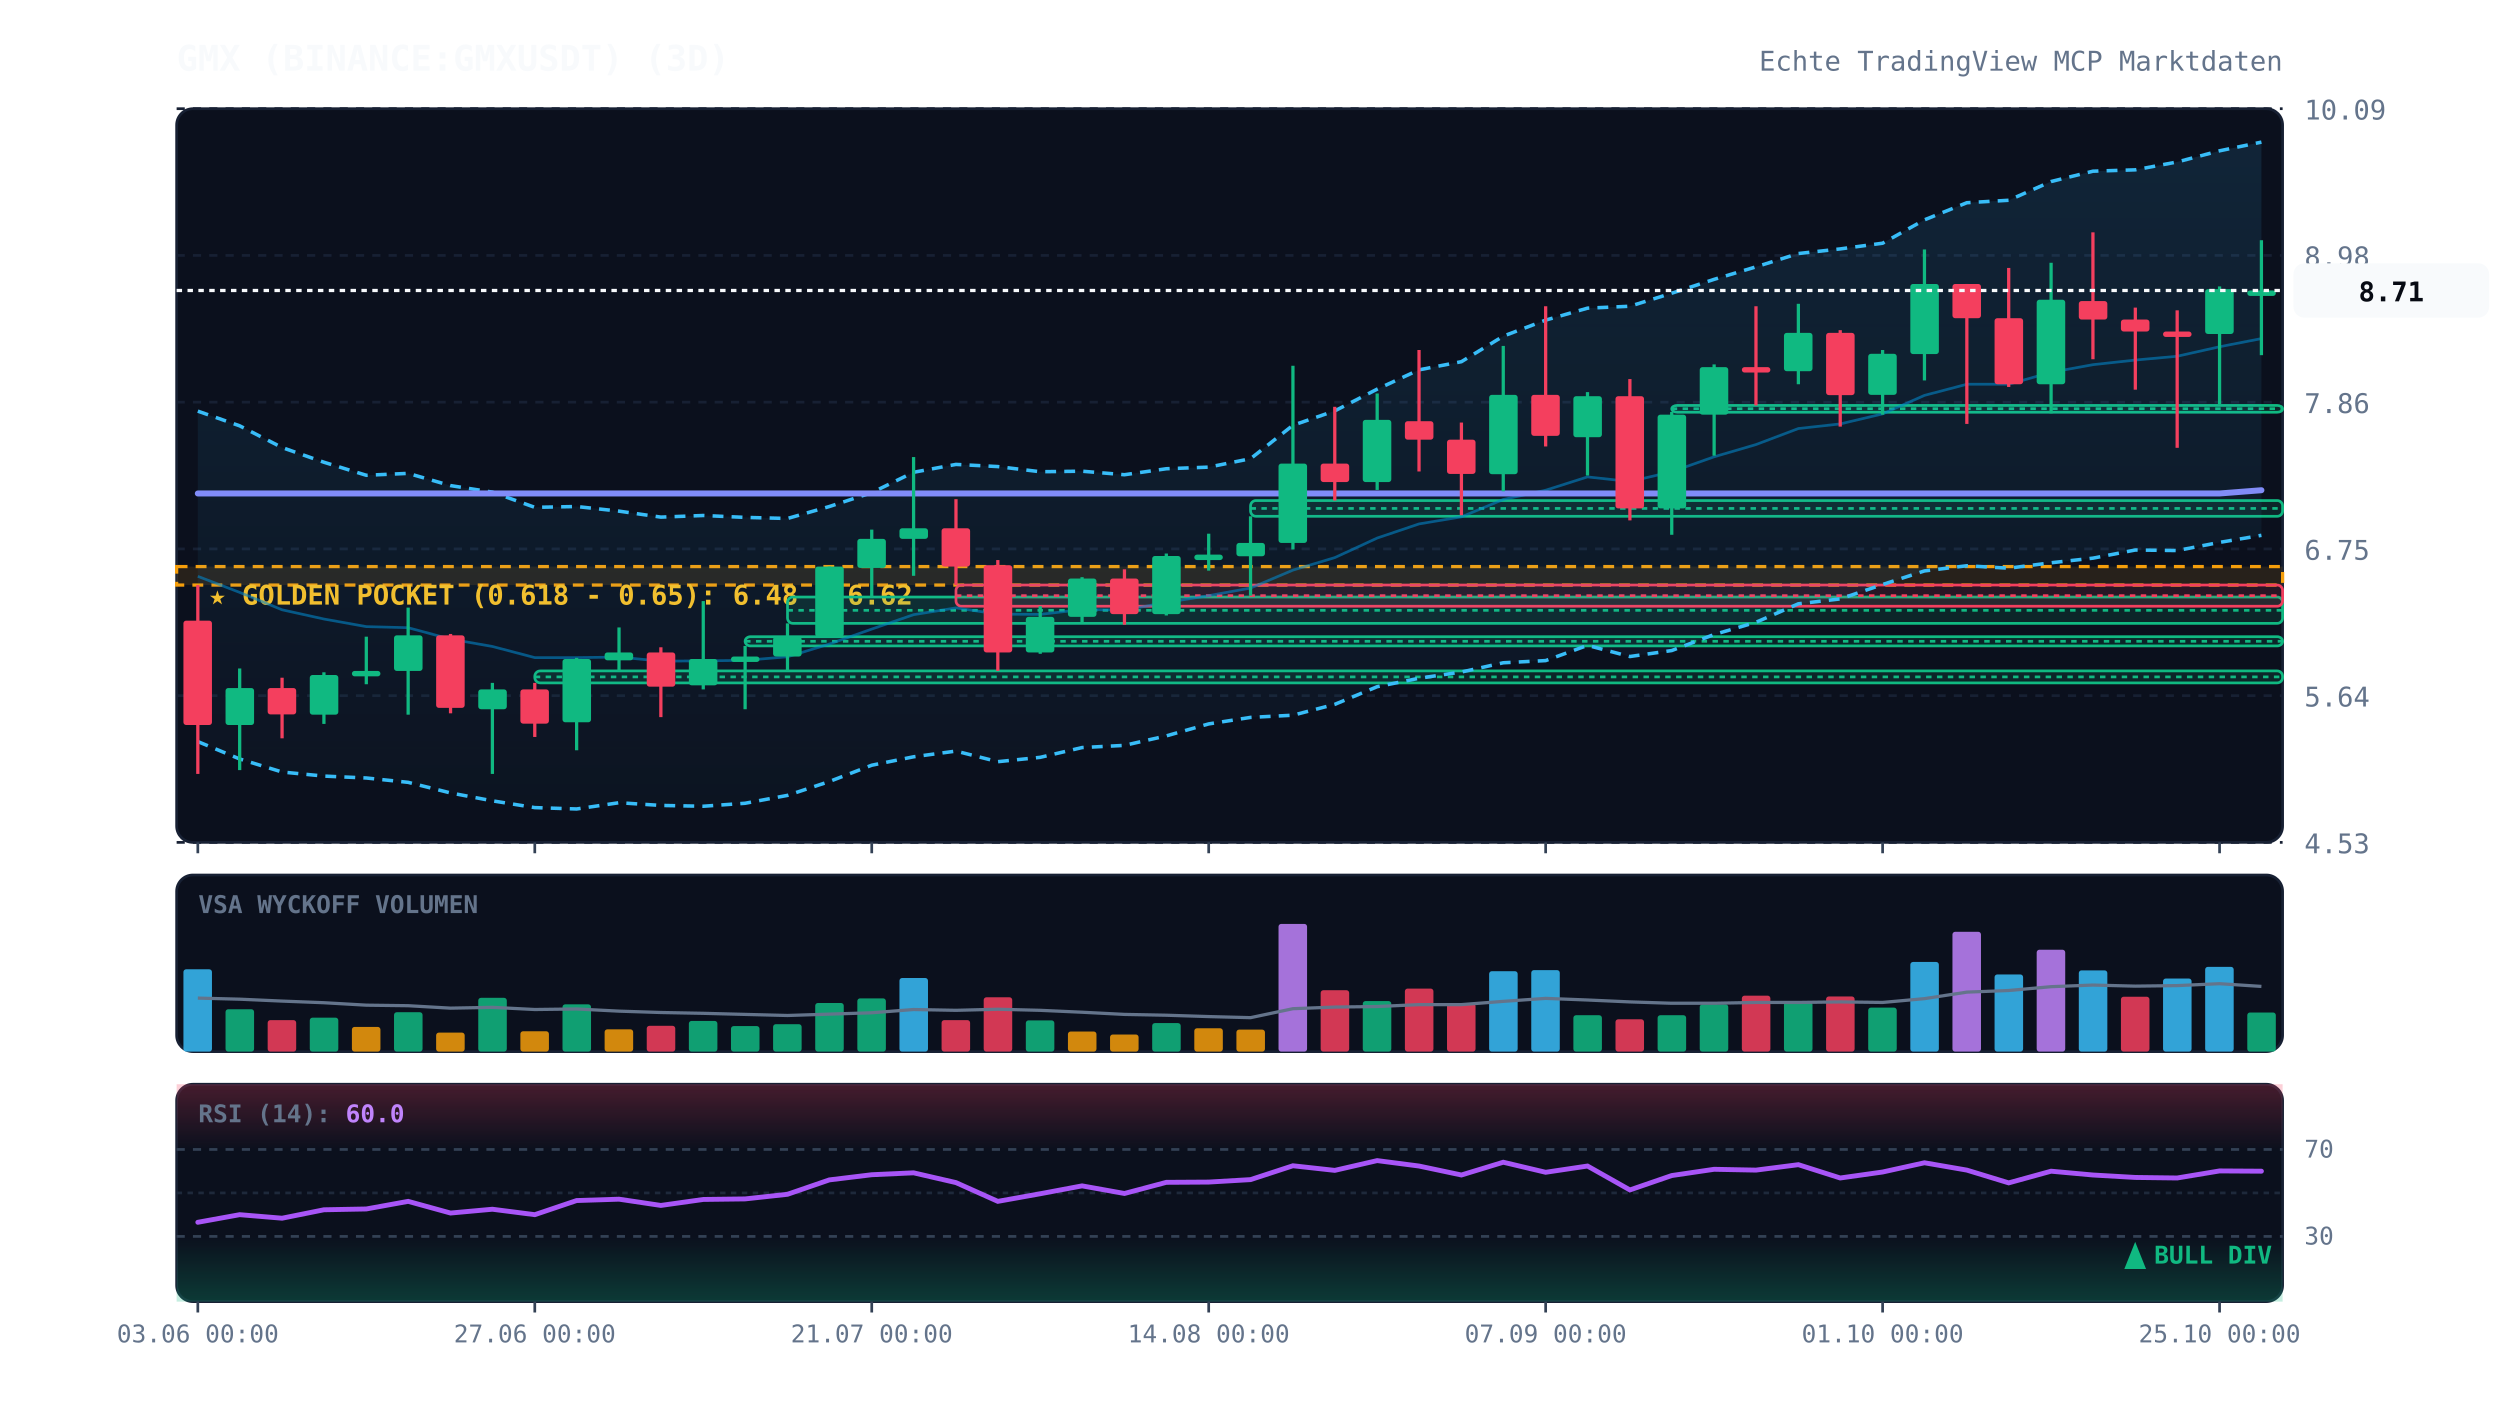
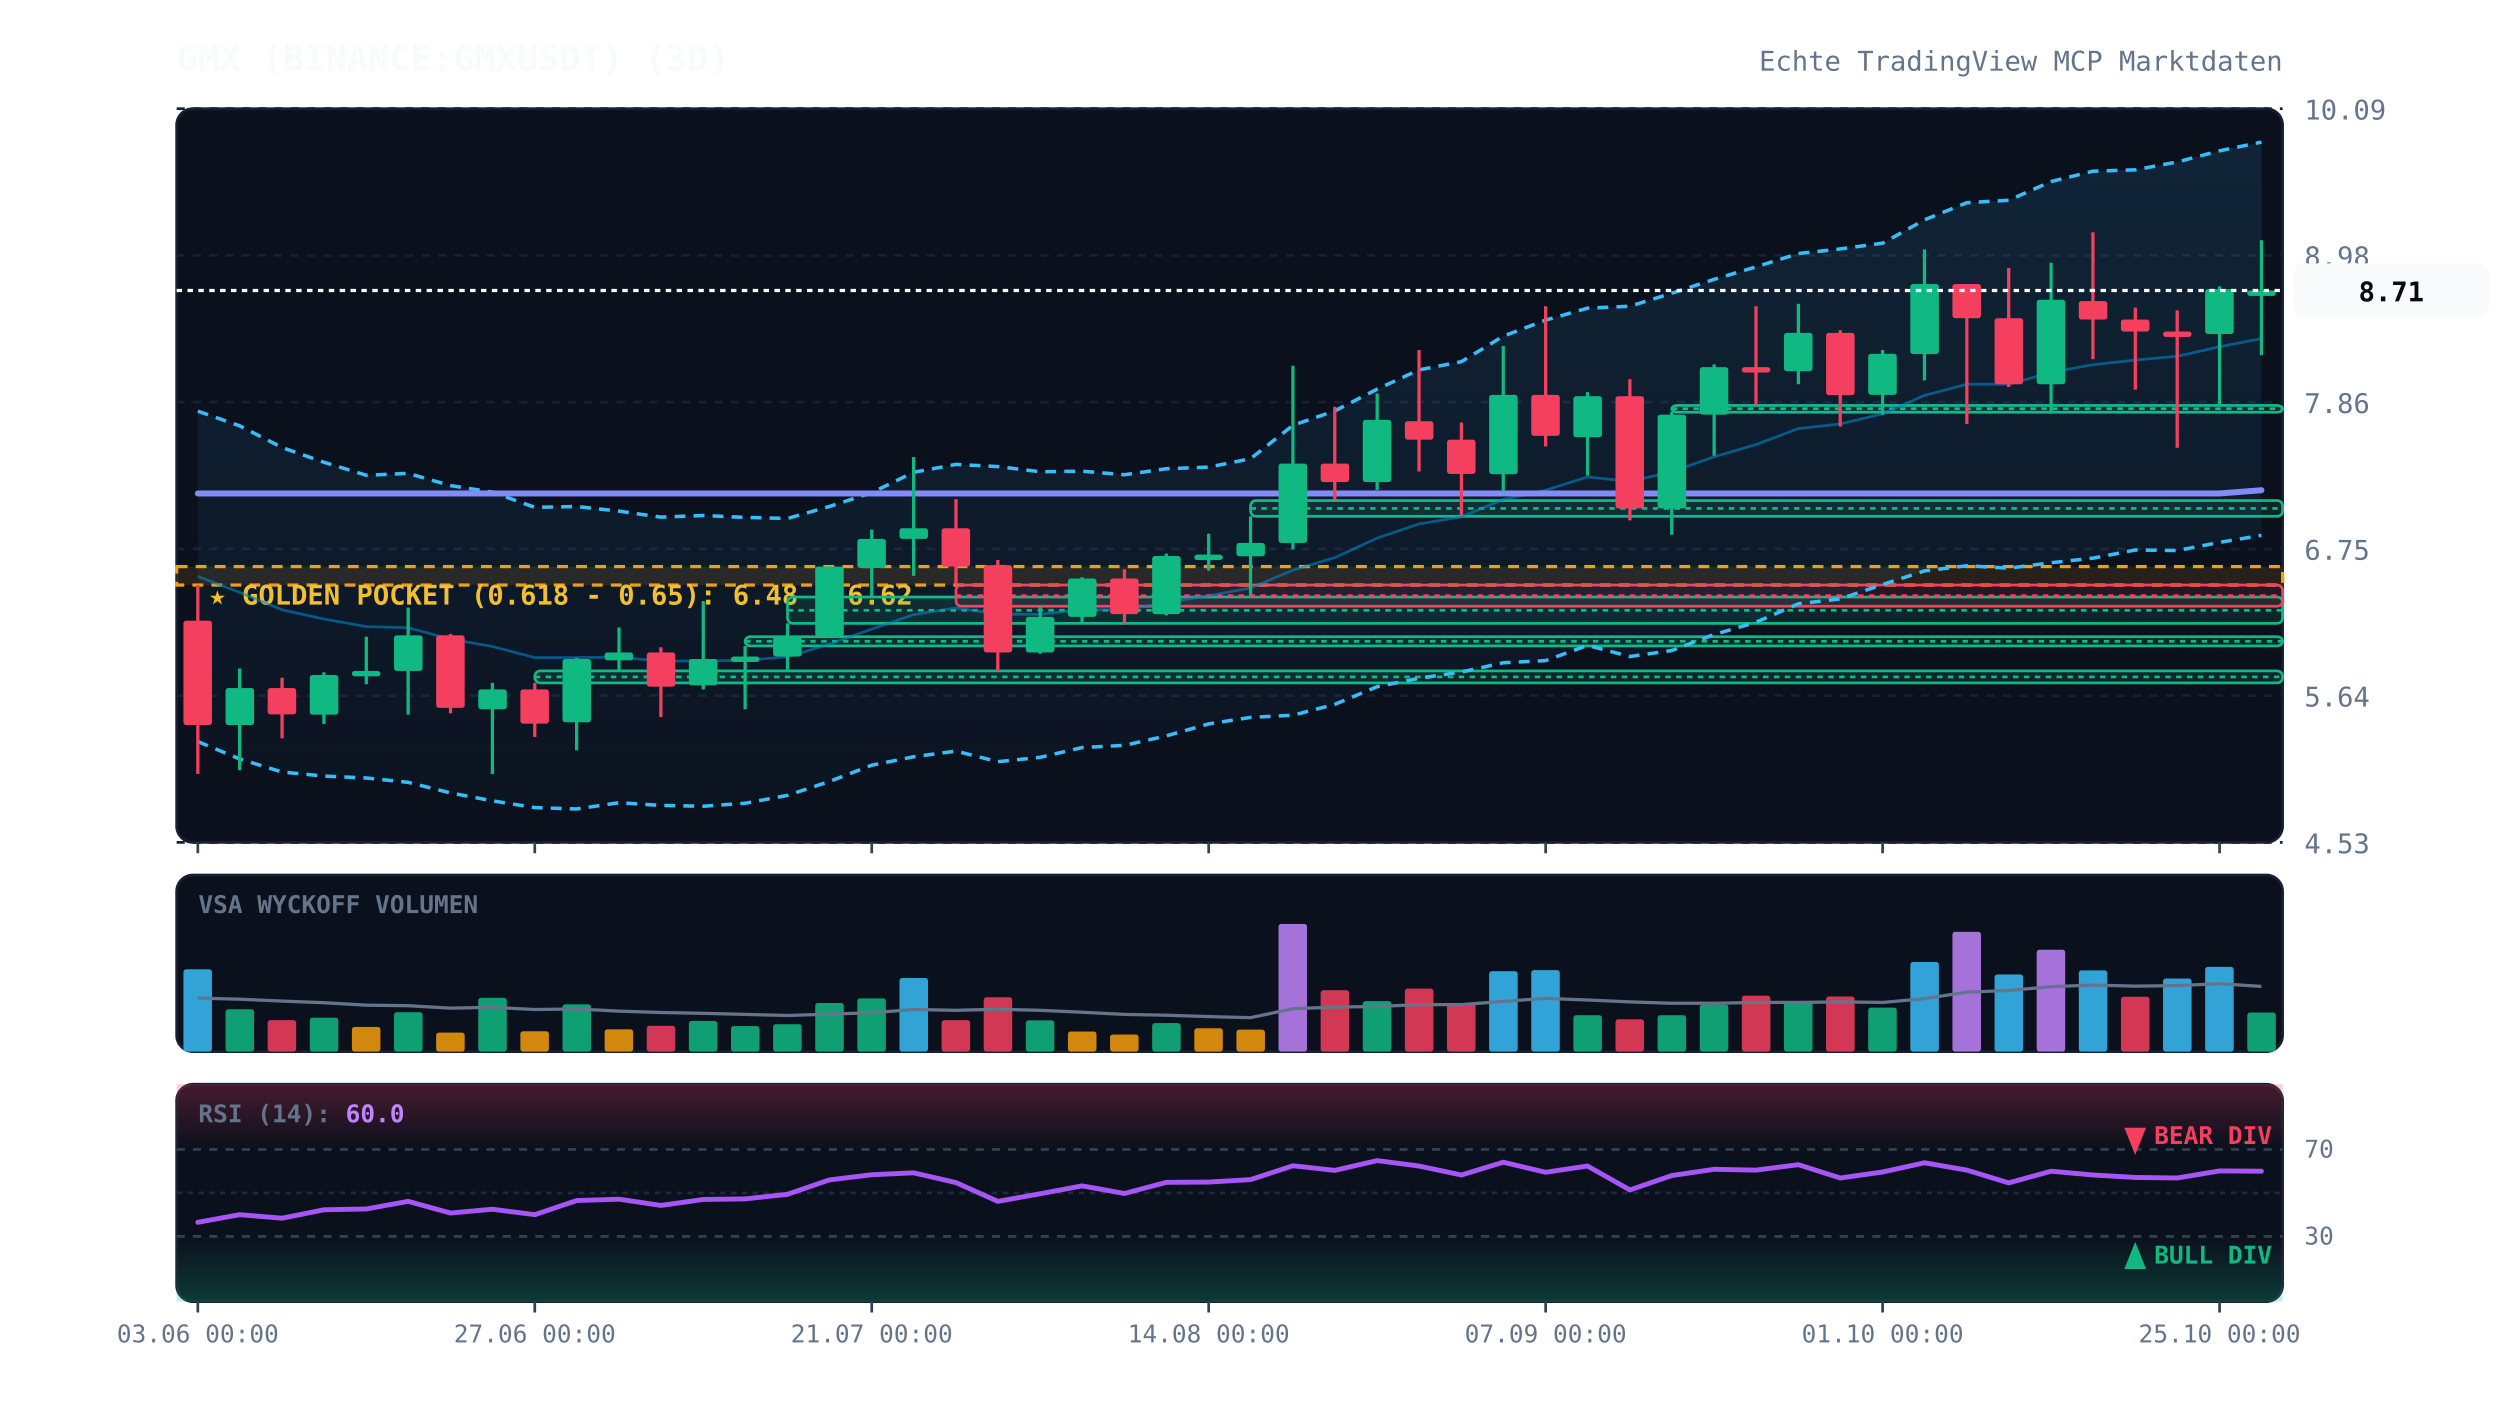
<svg xmlns="http://www.w3.org/2000/svg" viewBox="0 0 920 520" width="100%" height="100%" style="background:#070a13; font-family:'JetBrains Mono', monospace;">
  <defs>
    <linearGradient id="cloud-grad" x1="0%" y1="0%" x2="0%" y2="100%">
      <stop offset="0%" stop-color="#38bdf8" stop-opacity="0.12" />
      <stop offset="100%" stop-color="#38bdf8" stop-opacity="0.02" />
    </linearGradient>
    <linearGradient id="rsi-overbought" x1="0%" y1="0%" x2="0%" y2="100%">
      <stop offset="0%" stop-color="#f43f5e" stop-opacity="0.25" />
      <stop offset="100%" stop-color="#f43f5e" stop-opacity="0.0" />
    </linearGradient>
    <linearGradient id="rsi-oversold" x1="0%" y1="0%" x2="0%" y2="100%">
      <stop offset="0%" stop-color="#10b981" stop-opacity="0.0" />
      <stop offset="100%" stop-color="#10b981" stop-opacity="0.25" />
    </linearGradient>
  </defs>
  <rect x="65" y="40" width="775" height="270" fill="#0b101d" rx="6" stroke="#172033" stroke-width="1" />
  <rect x="65" y="322" width="775" height="65" fill="#0b101d" rx="6" stroke="#172033" stroke-width="1" />
  <rect x="65" y="399" width="775" height="80" fill="#0b101d" rx="6" stroke="#172033" stroke-width="1" />
  <line x1="65" y1="310.0" x2="840" y2="310.0" stroke="#172033" stroke-dasharray="3,3" stroke-width="1" />
  <text x="848" y="314.0" fill="#64748b" font-size="10" text-anchor="start">4.53</text>
  <line x1="65" y1="256.0" x2="840" y2="256.0" stroke="#172033" stroke-dasharray="3,3" stroke-width="1" />
  <text x="848" y="260.0" fill="#64748b" font-size="10" text-anchor="start">5.64</text>
  <line x1="65" y1="202.0" x2="840" y2="202.0" stroke="#172033" stroke-dasharray="3,3" stroke-width="1" />
  <text x="848" y="206.0" fill="#64748b" font-size="10" text-anchor="start">6.75</text>
  <line x1="65" y1="148.0" x2="840" y2="148.0" stroke="#172033" stroke-dasharray="3,3" stroke-width="1" />
  <text x="848" y="152.0" fill="#64748b" font-size="10" text-anchor="start">7.86</text>
  <line x1="65" y1="94.0" x2="840" y2="94.0" stroke="#172033" stroke-dasharray="3,3" stroke-width="1" />
  <text x="848" y="98.0" fill="#64748b" font-size="10" text-anchor="start">8.98</text>
  <line x1="65" y1="40.0" x2="840" y2="40.0" stroke="#172033" stroke-dasharray="3,3" stroke-width="1" />
  <text x="848" y="44.0" fill="#64748b" font-size="10" text-anchor="start">10.09</text>
  <rect x="65" y="208.5" width="775" height="6.8" fill="rgba(245, 158, 11, 0.12)" stroke="#f59e0b" stroke-dasharray="4,3" stroke-width="1.2" />
  <text x="77" y="222.5" fill="#fbbf24" font-size="10" font-weight="bold">★ GOLDEN POCKET (0.618 - 0.65): 6.48 - 6.62</text>
  <rect x="196.8" y="246.9" width="643.2" height="4.4" fill="rgba(16, 185, 129, 0.13)" stroke="#10b981" stroke-width="1" rx="2" />
  <line x1="196.8" y1="249.1" x2="840" y2="249.1" stroke="#10b981" stroke-dasharray="2,2" stroke-width="1" />
  <rect x="274.2" y="234.3" width="565.8" height="3.4" fill="rgba(16, 185, 129, 0.13)" stroke="#10b981" stroke-width="1" rx="2" />
  <line x1="274.2" y1="236.0" x2="840" y2="236.0" stroke="#10b981" stroke-dasharray="2,2" stroke-width="1" />
  <rect x="289.8" y="219.7" width="550.2" height="9.7" fill="rgba(16, 185, 129, 0.13)" stroke="#10b981" stroke-width="1" rx="2" />
  <line x1="289.8" y1="224.6" x2="840" y2="224.6" stroke="#10b981" stroke-dasharray="2,2" stroke-width="1" />
  <rect x="351.8" y="215.3" width="488.2" height="7.8" fill="rgba(244, 63, 94, 0.13)" stroke="#f43f5e" stroke-width="1" rx="2" />
  <line x1="351.8" y1="219.2" x2="840" y2="219.2" stroke="#f43f5e" stroke-dasharray="2,2" stroke-width="1" />
  <rect x="460.2" y="184.2" width="379.8" height="5.8" fill="rgba(16, 185, 129, 0.13)" stroke="#10b981" stroke-width="1" rx="2" />
  <line x1="460.2" y1="187.1" x2="840" y2="187.1" stroke="#10b981" stroke-dasharray="2,2" stroke-width="1" />
  <rect x="615.2" y="149.2" width="224.8" height="2.5" fill="rgba(16, 185, 129, 0.13)" stroke="#10b981" stroke-width="1" rx="2" />
  <line x1="615.2" y1="150.4" x2="840" y2="150.4" stroke="#10b981" stroke-dasharray="2,2" stroke-width="1" />
  <polygon points="72.8,151.3 88.2,156.7 103.8,164.7 119.2,170.1 134.8,174.9 150.2,174.2 165.8,178.7 181.2,181.1 196.8,186.7 212.2,186.4 227.8,188.1 243.2,190.3 258.8,189.7 274.2,190.4 289.8,190.8 305.2,186.4 320.8,181.3 336.2,173.8 351.8,170.9 367.2,171.7 382.8,173.6 398.2,173.4 413.8,174.7 429.2,172.5 444.8,171.9 460.2,168.8 475.8,156.5 491.2,151.2 506.8,143.2 522.2,136.1 537.8,133.1 553.2,123.7 568.8,117.8 584.2,113.4 599.8,112.7 615.2,107.9 630.8,102.8 646.2,98.2 661.8,93.3 677.2,91.6 692.8,89.5 708.2,80.9 723.8,74.6 739.2,73.7 754.8,66.8 770.2,63.0 785.8,62.5 801.2,59.6 816.8,55.5 832.2,52.3 832.2,197.0 816.8,199.6 801.2,202.6 785.8,202.4 770.2,205.4 754.8,207.1 739.2,209.1 723.8,208.2 708.2,210.1 692.8,215.1 677.2,220.4 661.8,222.2 646.2,229.0 630.8,233.5 615.2,239.4 599.8,241.6 584.2,237.5 568.8,243.1 553.2,243.9 537.8,247.3 522.2,249.6 506.8,252.7 491.2,259.2 475.8,263.2 460.2,264.0 444.8,266.4 429.2,270.8 413.8,274.3 398.2,275.1 382.8,278.7 367.2,280.3 351.8,276.4 336.2,278.5 320.8,281.6 305.2,287.6 289.8,292.7 274.2,295.6 258.8,296.7 243.2,296.4 227.8,295.4 212.2,297.7 196.8,297.2 181.2,294.7 165.8,291.8 150.2,287.9 134.8,286.3 119.2,285.6 103.8,284.1 88.2,279.3 72.8,272.9" fill="url(#cloud-grad)" />
  <polyline points="72.8,151.3 88.2,156.7 103.8,164.7 119.2,170.1 134.8,174.9 150.2,174.2 165.8,178.7 181.2,181.1 196.8,186.7 212.2,186.4 227.8,188.1 243.2,190.3 258.8,189.7 274.2,190.4 289.8,190.8 305.2,186.4 320.8,181.3 336.2,173.8 351.8,170.9 367.2,171.7 382.8,173.6 398.2,173.4 413.8,174.7 429.2,172.5 444.8,171.9 460.2,168.8 475.8,156.5 491.2,151.2 506.8,143.2 522.2,136.1 537.8,133.1 553.2,123.7 568.8,117.8 584.2,113.4 599.8,112.7 615.2,107.9 630.8,102.8 646.2,98.2 661.8,93.3 677.2,91.6 692.8,89.5 708.2,80.9 723.8,74.6 739.2,73.7 754.8,66.8 770.2,63.0 785.8,62.5 801.2,59.6 816.8,55.5 832.2,52.3" fill="none" stroke="#38bdf8" stroke-width="1.3" stroke-dasharray="4,3" />
  <polyline points="72.8,272.9 88.2,279.3 103.8,284.1 119.2,285.6 134.8,286.3 150.2,287.9 165.8,291.8 181.2,294.7 196.8,297.2 212.2,297.7 227.8,295.4 243.2,296.4 258.8,296.7 274.2,295.6 289.8,292.7 305.2,287.6 320.8,281.6 336.2,278.5 351.8,276.4 367.2,280.3 382.8,278.7 398.2,275.1 413.8,274.3 429.2,270.8 444.8,266.4 460.2,264.0 475.8,263.2 491.2,259.2 506.8,252.7 522.2,249.6 537.8,247.3 553.2,243.9 568.8,243.1 584.2,237.5 599.8,241.6 615.2,239.4 630.8,233.5 646.2,229.0 661.8,222.2 677.2,220.4 692.8,215.1 708.2,210.1 723.8,208.2 739.2,209.1 754.8,207.1 770.2,205.4 785.8,202.4 801.2,202.6 816.8,199.6 832.2,197.0" fill="none" stroke="#38bdf8" stroke-width="1.3" stroke-dasharray="4,3" />
  <polyline points="72.8,212.1 88.2,218.0 103.8,224.4 119.2,227.8 134.8,230.6 150.2,231.0 165.8,235.2 181.2,237.9 196.8,242.0 212.2,242.0 227.8,241.8 243.2,243.3 258.8,243.2 274.2,243.0 289.8,241.7 305.2,237.0 320.8,231.5 336.2,226.2 351.8,223.7 367.2,226.0 382.8,226.1 398.2,224.3 413.8,224.5 429.2,221.7 444.8,219.2 460.2,216.4 475.8,209.8 491.2,205.2 506.8,198.0 522.2,192.8 537.8,190.2 553.2,183.8 568.8,180.4 584.2,175.5 599.8,177.2 615.2,173.6 630.8,168.1 646.2,163.6 661.8,157.7 677.2,156.0 692.8,152.3 708.2,145.5 723.8,141.4 739.2,141.4 754.8,137.0 770.2,134.2 785.8,132.5 801.2,131.1 816.8,127.6 832.2,124.6" fill="none" stroke="#0284c7" stroke-width="1.0" stroke-opacity="0.6" />
  <polyline points="72.8,181.6 88.2,181.6 103.8,181.6 119.2,181.6 134.8,181.6 150.2,181.6 165.8,181.6 181.2,181.6 196.8,181.6 212.2,181.6 227.8,181.6 243.2,181.6 258.8,181.6 274.2,181.6 289.8,181.6 305.2,181.6 320.8,181.6 336.2,181.6 351.8,181.6 367.2,181.6 382.8,181.6 398.2,181.6 413.8,181.6 429.2,181.6 444.8,181.6 460.2,181.6 475.8,181.6 491.2,181.6 506.8,181.6 522.2,181.6 537.8,181.6 553.2,181.6 568.8,181.6 584.2,181.6 599.8,181.6 615.2,181.6 630.8,181.6 646.2,181.6 661.8,181.6 677.2,181.6 692.8,181.6 708.2,181.6 723.8,181.6 739.2,181.6 754.8,181.6 770.2,181.6 785.8,181.6 801.2,181.6 816.8,181.6 832.2,180.4" fill="none" stroke="#818cf8" stroke-width="2.2" stroke-linecap="round" />
  <line x1="72.8" y1="215.3" x2="72.8" y2="284.8" stroke="#f43f5e" stroke-width="1.2" />
  <rect x="67.5" y="228.4" width="10.5" height="38.4" fill="#f43f5e" rx="1" />
  <line x1="88.2" y1="246.0" x2="88.2" y2="283.4" stroke="#10b981" stroke-width="1.2" />
  <rect x="83.0" y="253.2" width="10.5" height="13.6" fill="#10b981" rx="1" />
  <line x1="103.8" y1="249.4" x2="103.8" y2="271.7" stroke="#f43f5e" stroke-width="1.2" />
  <rect x="98.5" y="253.2" width="10.5" height="9.7" fill="#f43f5e" rx="1" />
  <line x1="119.2" y1="247.4" x2="119.2" y2="266.4" stroke="#10b981" stroke-width="1.2" />
  <rect x="114.0" y="248.4" width="10.5" height="14.6" fill="#10b981" rx="1" />
  <line x1="134.8" y1="234.3" x2="134.8" y2="251.8" stroke="#10b981" stroke-width="1.2" />
  <rect x="129.5" y="246.9" width="10.5" height="2.0" fill="#10b981" rx="1" />
  <line x1="150.2" y1="223.6" x2="150.2" y2="263.0" stroke="#10b981" stroke-width="1.2" />
  <rect x="145.0" y="233.8" width="10.5" height="13.1" fill="#10b981" rx="1" />
  <line x1="165.8" y1="233.3" x2="165.8" y2="262.5" stroke="#f43f5e" stroke-width="1.2" />
  <rect x="160.5" y="233.8" width="10.5" height="26.7" fill="#f43f5e" rx="1" />
  <line x1="181.2" y1="251.3" x2="181.2" y2="284.8" stroke="#10b981" stroke-width="1.2" />
  <rect x="176.0" y="253.7" width="10.5" height="7.3" fill="#10b981" rx="1" />
  <line x1="196.8" y1="251.3" x2="196.8" y2="271.2" stroke="#f43f5e" stroke-width="1.2" />
  <rect x="191.5" y="253.7" width="10.5" height="12.6" fill="#f43f5e" rx="1" />
  <line x1="212.2" y1="242.1" x2="212.2" y2="276.1" stroke="#10b981" stroke-width="1.2" />
  <rect x="207.0" y="242.5" width="10.5" height="23.3" fill="#10b981" rx="1" />
  <line x1="227.8" y1="230.9" x2="227.8" y2="246.9" stroke="#10b981" stroke-width="1.2" />
  <rect x="222.5" y="240.1" width="10.5" height="2.9" fill="#10b981" rx="1" />
  <line x1="243.2" y1="238.2" x2="243.2" y2="263.9" stroke="#f43f5e" stroke-width="1.2" />
  <rect x="238.0" y="240.1" width="10.5" height="12.6" fill="#f43f5e" rx="1" />
  <line x1="258.8" y1="221.2" x2="258.8" y2="253.7" stroke="#10b981" stroke-width="1.2" />
  <rect x="253.5" y="242.5" width="10.5" height="9.7" fill="#10b981" rx="1" />
  <line x1="274.2" y1="237.7" x2="274.2" y2="261.0" stroke="#10b981" stroke-width="1.2" />
  <rect x="269.0" y="241.6" width="10.5" height="2.0" fill="#10b981" rx="1" />
  <line x1="289.8" y1="229.4" x2="289.8" y2="246.9" stroke="#10b981" stroke-width="1.2" />
  <rect x="284.5" y="234.3" width="10.5" height="7.3" fill="#10b981" rx="1" />
  <line x1="305.2" y1="208.5" x2="305.2" y2="234.3" stroke="#10b981" stroke-width="1.2" />
  <rect x="300.0" y="208.5" width="10.5" height="25.8" fill="#10b981" rx="1" />
  <line x1="320.8" y1="194.9" x2="320.8" y2="219.7" stroke="#10b981" stroke-width="1.2" />
  <rect x="315.5" y="198.3" width="10.5" height="10.7" fill="#10b981" rx="1" />
  <line x1="336.2" y1="168.2" x2="336.2" y2="211.9" stroke="#10b981" stroke-width="1.2" />
  <rect x="331.0" y="194.4" width="10.5" height="3.9" fill="#10b981" rx="1" />
  <line x1="351.8" y1="183.7" x2="351.8" y2="215.3" stroke="#f43f5e" stroke-width="1.2" />
  <rect x="346.5" y="194.4" width="10.5" height="14.1" fill="#f43f5e" rx="1" />
  <line x1="367.2" y1="206.1" x2="367.2" y2="246.9" stroke="#f43f5e" stroke-width="1.2" />
  <rect x="362.0" y="208.0" width="10.5" height="32.1" fill="#f43f5e" rx="1" />
  <line x1="382.8" y1="223.1" x2="382.8" y2="240.6" stroke="#10b981" stroke-width="1.2" />
  <rect x="377.5" y="227.0" width="10.5" height="13.1" fill="#10b981" rx="1" />
  <line x1="398.2" y1="212.4" x2="398.2" y2="229.4" stroke="#10b981" stroke-width="1.2" />
  <rect x="393.0" y="212.9" width="10.5" height="14.1" fill="#10b981" rx="1" />
  <line x1="413.8" y1="209.5" x2="413.8" y2="229.9" stroke="#f43f5e" stroke-width="1.2" />
  <rect x="408.5" y="212.9" width="10.5" height="13.1" fill="#f43f5e" rx="1" />
  <line x1="429.2" y1="203.7" x2="429.2" y2="226.5" stroke="#10b981" stroke-width="1.2" />
  <rect x="424.0" y="204.6" width="10.5" height="21.4" fill="#10b981" rx="1" />
  <line x1="444.8" y1="196.4" x2="444.8" y2="210.0" stroke="#10b981" stroke-width="1.2" />
  <rect x="439.5" y="204.1" width="10.5" height="2.0" fill="#10b981" rx="1" />
  <line x1="460.2" y1="190.0" x2="460.2" y2="219.2" stroke="#10b981" stroke-width="1.2" />
  <rect x="455.0" y="199.8" width="10.5" height="4.9" fill="#10b981" rx="1" />
  <line x1="475.8" y1="134.6" x2="475.8" y2="202.2" stroke="#10b981" stroke-width="1.2" />
  <rect x="470.5" y="170.6" width="10.5" height="29.2" fill="#10b981" rx="1" />
  <line x1="491.2" y1="149.7" x2="491.2" y2="184.2" stroke="#f43f5e" stroke-width="1.2" />
  <rect x="486.0" y="170.6" width="10.5" height="6.8" fill="#f43f5e" rx="1" />
  <line x1="506.8" y1="144.8" x2="506.8" y2="180.3" stroke="#10b981" stroke-width="1.2" />
  <rect x="501.5" y="154.5" width="10.5" height="22.9" fill="#10b981" rx="1" />
  <line x1="522.2" y1="128.8" x2="522.2" y2="173.5" stroke="#f43f5e" stroke-width="1.2" />
  <rect x="517.0" y="155.0" width="10.5" height="6.8" fill="#f43f5e" rx="1" />
  <line x1="537.8" y1="155.5" x2="537.8" y2="189.6" stroke="#f43f5e" stroke-width="1.2" />
  <rect x="532.5" y="161.8" width="10.5" height="12.6" fill="#f43f5e" rx="1" />
  <line x1="553.2" y1="127.3" x2="553.2" y2="180.8" stroke="#10b981" stroke-width="1.2" />
  <rect x="548.0" y="145.3" width="10.5" height="29.2" fill="#10b981" rx="1" />
  <line x1="568.8" y1="112.7" x2="568.8" y2="164.3" stroke="#f43f5e" stroke-width="1.2" />
  <rect x="563.5" y="145.3" width="10.5" height="15.1" fill="#f43f5e" rx="1" />
  <line x1="584.2" y1="144.3" x2="584.2" y2="175.0" stroke="#10b981" stroke-width="1.2" />
  <rect x="579.0" y="145.8" width="10.5" height="15.1" fill="#10b981" rx="1" />
  <line x1="599.8" y1="139.5" x2="599.8" y2="191.5" stroke="#f43f5e" stroke-width="1.2" />
  <rect x="594.5" y="145.8" width="10.5" height="41.3" fill="#f43f5e" rx="1" />
  <line x1="615.2" y1="151.6" x2="615.2" y2="196.8" stroke="#10b981" stroke-width="1.2" />
  <rect x="610.0" y="152.6" width="10.5" height="34.5" fill="#10b981" rx="1" />
  <line x1="630.8" y1="134.1" x2="630.8" y2="167.7" stroke="#10b981" stroke-width="1.2" />
  <rect x="625.5" y="135.1" width="10.5" height="17.5" fill="#10b981" rx="1" />
  <line x1="646.2" y1="112.7" x2="646.2" y2="149.2" stroke="#f43f5e" stroke-width="1.2" />
  <rect x="641.0" y="135.1" width="10.5" height="2.0" fill="#f43f5e" rx="1" />
  <line x1="661.8" y1="111.8" x2="661.8" y2="141.4" stroke="#10b981" stroke-width="1.2" />
  <rect x="656.5" y="122.5" width="10.5" height="14.1" fill="#10b981" rx="1" />
  <line x1="677.2" y1="121.5" x2="677.2" y2="157.0" stroke="#f43f5e" stroke-width="1.2" />
  <rect x="672.0" y="122.5" width="10.5" height="22.9" fill="#f43f5e" rx="1" />
  <line x1="692.8" y1="128.8" x2="692.8" y2="152.6" stroke="#10b981" stroke-width="1.2" />
  <rect x="687.5" y="130.2" width="10.5" height="15.1" fill="#10b981" rx="1" />
  <line x1="708.2" y1="91.8" x2="708.2" y2="140.0" stroke="#10b981" stroke-width="1.2" />
  <rect x="703.0" y="104.5" width="10.5" height="25.8" fill="#10b981" rx="1" />
  <line x1="723.8" y1="104.5" x2="723.8" y2="156.0" stroke="#f43f5e" stroke-width="1.2" />
  <rect x="718.5" y="104.5" width="10.5" height="12.6" fill="#f43f5e" rx="1" />
  <line x1="739.2" y1="98.6" x2="739.2" y2="142.4" stroke="#f43f5e" stroke-width="1.2" />
  <rect x="734.0" y="117.1" width="10.5" height="24.3" fill="#f43f5e" rx="1" />
  <line x1="754.8" y1="96.7" x2="754.8" y2="152.1" stroke="#10b981" stroke-width="1.2" />
  <rect x="749.5" y="110.3" width="10.5" height="31.1" fill="#10b981" rx="1" />
  <line x1="770.2" y1="85.5" x2="770.2" y2="132.2" stroke="#f43f5e" stroke-width="1.2" />
  <rect x="765.0" y="110.8" width="10.5" height="6.8" fill="#f43f5e" rx="1" />
  <line x1="785.8" y1="113.2" x2="785.8" y2="143.4" stroke="#f43f5e" stroke-width="1.2" />
  <rect x="780.5" y="117.6" width="10.5" height="4.4" fill="#f43f5e" rx="1" />
  <line x1="801.2" y1="114.2" x2="801.2" y2="164.8" stroke="#f43f5e" stroke-width="1.2" />
  <rect x="796.0" y="122.0" width="10.5" height="2.0" fill="#f43f5e" rx="1" />
  <line x1="816.8" y1="105.4" x2="816.8" y2="148.7" stroke="#10b981" stroke-width="1.2" />
  <rect x="811.5" y="106.4" width="10.5" height="16.5" fill="#10b981" rx="1" />
  <line x1="832.2" y1="88.4" x2="832.2" y2="130.7" stroke="#10b981" stroke-width="1.2" />
  <rect x="827.0" y="106.9" width="10.5" height="2.0" fill="#10b981" rx="1" />
  <line x1="65" y1="106.9" x2="840" y2="106.9" stroke="#f8fafc" stroke-width="1.2" stroke-dasharray="2,2" />
  <rect x="844" y="96.9" width="72" height="20" fill="#f8fafc" rx="4" />
  <text x="880" y="110.9" fill="#070a13" font-size="10" font-weight="bold" text-anchor="middle">8.71</text>
  <text x="73" y="336" fill="#64748b" font-size="9" font-weight="bold">VSA WYCKOFF VOLUMEN</text>
  <rect x="67.5" y="356.7" width="10.5" height="30.3" fill="#38bdf8" opacity="0.85" rx="1" />
  <rect x="83.0" y="371.4" width="10.5" height="15.6" fill="#10b981" opacity="0.85" rx="1" />
  <rect x="98.5" y="375.4" width="10.5" height="11.6" fill="#f43f5e" opacity="0.85" rx="1" />
  <rect x="114.0" y="374.5" width="10.5" height="12.5" fill="#10b981" opacity="0.85" rx="1" />
  <rect x="129.5" y="377.9" width="10.5" height="9.1" fill="#f59e0b" opacity="0.85" rx="1" />
  <rect x="145.0" y="372.5" width="10.5" height="14.5" fill="#10b981" opacity="0.85" rx="1" />
  <rect x="160.5" y="380.0" width="10.5" height="7.0" fill="#f59e0b" opacity="0.85" rx="1" />
  <rect x="176.0" y="367.2" width="10.5" height="19.8" fill="#10b981" opacity="0.85" rx="1" />
  <rect x="191.5" y="379.5" width="10.5" height="7.5" fill="#f59e0b" opacity="0.85" rx="1" />
  <rect x="207.0" y="369.6" width="10.5" height="17.4" fill="#10b981" opacity="0.85" rx="1" />
  <rect x="222.5" y="378.8" width="10.5" height="8.2" fill="#f59e0b" opacity="0.85" rx="1" />
  <rect x="238.0" y="377.5" width="10.5" height="9.5" fill="#f43f5e" opacity="0.85" rx="1" />
  <rect x="253.5" y="375.7" width="10.5" height="11.3" fill="#10b981" opacity="0.85" rx="1" />
  <rect x="269.0" y="377.6" width="10.5" height="9.4" fill="#10b981" opacity="0.85" rx="1" />
  <rect x="284.5" y="376.9" width="10.5" height="10.1" fill="#10b981" opacity="0.85" rx="1" />
  <rect x="300.0" y="369.1" width="10.5" height="17.9" fill="#10b981" opacity="0.85" rx="1" />
  <rect x="315.5" y="367.4" width="10.5" height="19.6" fill="#10b981" opacity="0.85" rx="1" />
  <rect x="331.0" y="359.9" width="10.5" height="27.1" fill="#38bdf8" opacity="0.85" rx="1" />
  <rect x="346.5" y="375.4" width="10.5" height="11.6" fill="#f43f5e" opacity="0.85" rx="1" />
  <rect x="362.0" y="367.0" width="10.5" height="20.0" fill="#f43f5e" opacity="0.85" rx="1" />
  <rect x="377.5" y="375.5" width="10.5" height="11.5" fill="#10b981" opacity="0.85" rx="1" />
  <rect x="393.0" y="379.6" width="10.5" height="7.4" fill="#f59e0b" opacity="0.85" rx="1" />
  <rect x="408.5" y="380.7" width="10.5" height="6.3" fill="#f59e0b" opacity="0.85" rx="1" />
  <rect x="424.0" y="376.5" width="10.5" height="10.5" fill="#10b981" opacity="0.85" rx="1" />
  <rect x="439.5" y="378.4" width="10.5" height="8.6" fill="#f59e0b" opacity="0.85" rx="1" />
  <rect x="455.0" y="378.9" width="10.5" height="8.1" fill="#f59e0b" opacity="0.85" rx="1" />
  <rect x="470.5" y="340.0" width="10.5" height="47.0" fill="#c084fc" opacity="0.85" rx="1" />
  <rect x="486.0" y="364.4" width="10.5" height="22.6" fill="#f43f5e" opacity="0.85" rx="1" />
  <rect x="501.5" y="368.4" width="10.5" height="18.6" fill="#10b981" opacity="0.85" rx="1" />
  <rect x="517.0" y="363.8" width="10.5" height="23.2" fill="#f43f5e" opacity="0.85" rx="1" />
  <rect x="532.5" y="369.3" width="10.5" height="17.7" fill="#f43f5e" opacity="0.85" rx="1" />
  <rect x="548.0" y="357.4" width="10.5" height="29.6" fill="#38bdf8" opacity="0.85" rx="1" />
  <rect x="563.5" y="357.0" width="10.5" height="30.0" fill="#38bdf8" opacity="0.85" rx="1" />
  <rect x="579.0" y="373.6" width="10.5" height="13.4" fill="#10b981" opacity="0.85" rx="1" />
  <rect x="594.5" y="375.1" width="10.5" height="11.9" fill="#f43f5e" opacity="0.85" rx="1" />
  <rect x="610.0" y="373.6" width="10.5" height="13.4" fill="#10b981" opacity="0.85" rx="1" />
  <rect x="625.5" y="369.6" width="10.5" height="17.4" fill="#10b981" opacity="0.85" rx="1" />
  <rect x="641.0" y="366.4" width="10.5" height="20.6" fill="#f43f5e" opacity="0.85" rx="1" />
  <rect x="656.5" y="368.7" width="10.5" height="18.3" fill="#10b981" opacity="0.85" rx="1" />
  <rect x="672.0" y="366.7" width="10.5" height="20.3" fill="#f43f5e" opacity="0.85" rx="1" />
  <rect x="687.5" y="370.8" width="10.5" height="16.2" fill="#10b981" opacity="0.85" rx="1" />
  <rect x="703.0" y="354.0" width="10.5" height="33.0" fill="#38bdf8" opacity="0.85" rx="1" />
  <rect x="718.5" y="342.9" width="10.5" height="44.1" fill="#c084fc" opacity="0.85" rx="1" />
  <rect x="734.0" y="358.6" width="10.5" height="28.4" fill="#38bdf8" opacity="0.85" rx="1" />
  <rect x="749.5" y="349.5" width="10.5" height="37.5" fill="#c084fc" opacity="0.85" rx="1" />
  <rect x="765.0" y="357.1" width="10.5" height="29.9" fill="#38bdf8" opacity="0.85" rx="1" />
  <rect x="780.5" y="366.8" width="10.5" height="20.2" fill="#f43f5e" opacity="0.85" rx="1" />
  <rect x="796.0" y="360.1" width="10.5" height="26.9" fill="#38bdf8" opacity="0.85" rx="1" />
  <rect x="811.5" y="355.8" width="10.5" height="31.2" fill="#38bdf8" opacity="0.85" rx="1" />
  <rect x="827.0" y="372.6" width="10.5" height="14.4" fill="#10b981" opacity="0.85" rx="1" />
  <polyline points="72.8,367.3 88.2,367.7 103.8,368.4 119.2,369.0 134.8,369.9 150.2,370.1 165.8,371.0 181.2,370.7 196.8,371.5 212.2,371.3 227.8,372.1 243.2,372.6 258.8,372.9 274.2,373.3 289.8,373.7 305.2,373.2 320.8,372.7 336.2,371.5 351.8,371.8 367.2,371.4 382.8,371.8 398.2,372.5 413.8,373.3 429.2,373.6 444.8,374.1 460.2,374.5 475.8,371.2 491.2,370.6 506.8,370.4 522.2,369.7 537.8,369.7 553.2,368.5 568.8,367.4 584.2,368.0 599.8,368.7 615.2,369.2 630.8,369.2 646.2,368.9 661.8,368.9 677.2,368.7 692.8,368.9 708.2,367.5 723.8,365.1 739.2,364.5 754.8,363.1 770.2,362.5 785.8,362.9 801.2,362.7 816.8,362.0 832.2,363.0" fill="none" stroke="#64748b" stroke-width="1.2" />
  <rect x="65" y="399" width="775" height="24.0" fill="url(#rsi-overbought)" />
  <rect x="65" y="455.0" width="775" height="24.0" fill="url(#rsi-oversold)" />
  <line x1="65" y1="423.0" x2="840" y2="423.0" stroke="#334155" stroke-dasharray="3,3" stroke-width="1" />
  <text x="848" y="426.0" fill="#64748b" font-size="9">70</text>
  <line x1="65" y1="439.0" x2="840" y2="439.0" stroke="#1e293b" stroke-dasharray="2,2" stroke-width="1" />
  <line x1="65" y1="455.0" x2="840" y2="455.0" stroke="#334155" stroke-dasharray="3,3" stroke-width="1" />
  <text x="848" y="458.0" fill="#64748b" font-size="9">30</text>
  <polyline points="72.8,449.8 88.2,447.0 103.8,448.3 119.2,445.2 134.8,444.9 150.2,442.1 165.8,446.4 181.2,445.0 196.8,447.0 212.2,441.8 227.8,441.3 243.2,443.6 258.8,441.4 274.2,441.2 289.8,439.5 305.2,434.2 320.8,432.3 336.2,431.6 351.8,435.2 367.2,442.1 382.8,439.3 398.2,436.4 413.8,439.2 429.2,435.1 444.8,435.0 460.2,434.1 475.8,429.0 491.2,430.7 506.8,427.1 522.2,429.1 537.8,432.4 553.2,427.7 568.8,431.4 584.2,429.1 599.8,437.9 615.2,432.6 630.8,430.3 646.2,430.6 661.8,428.6 677.2,433.5 692.8,431.3 708.2,427.9 723.8,430.6 739.2,435.3 754.8,431.0 770.2,432.4 785.8,433.3 801.2,433.5 816.8,430.9 832.2,431.0" fill="none" stroke="#a855f7" stroke-width="1.8" stroke-linecap="round" />
  <g transform="translate(785.75, 467)">
    <path d="M 0 -10 L 4 0 L -4 0 Z" fill="#10b981" />
    <text x="7" y="-2" fill="#10b981" font-size="9" font-weight="bold">BULL DIV</text>
  </g>
+   <g transform="translate(785.75, 415)">
+     <path d="M 0 10 L 4 0 L -4 0 Z" fill="#f43f5e" />
+     <text x="7" y="6" fill="#f43f5e" font-size="9" font-weight="bold">BEAR DIV</text>
+   </g>
  <text x="73" y="413" fill="#64748b" font-size="9" font-weight="bold">RSI (14): <tspan fill="#c084fc">60.0</tspan>
  </text>
  <line x1="72.8" y1="310" x2="72.8" y2="314" stroke="#334155" stroke-width="1" />
  <line x1="72.8" y1="479" x2="72.8" y2="483" stroke="#334155" stroke-width="1" />
  <text x="72.8" y="494" fill="#64748b" font-size="9" text-anchor="middle">03.06 00:00</text>
  <line x1="196.8" y1="310" x2="196.8" y2="314" stroke="#334155" stroke-width="1" />
  <line x1="196.8" y1="479" x2="196.8" y2="483" stroke="#334155" stroke-width="1" />
  <text x="196.8" y="494" fill="#64748b" font-size="9" text-anchor="middle">27.06 00:00</text>
  <line x1="320.8" y1="310" x2="320.8" y2="314" stroke="#334155" stroke-width="1" />
  <line x1="320.8" y1="479" x2="320.8" y2="483" stroke="#334155" stroke-width="1" />
  <text x="320.8" y="494" fill="#64748b" font-size="9" text-anchor="middle">21.07 00:00</text>
  <line x1="444.8" y1="310" x2="444.8" y2="314" stroke="#334155" stroke-width="1" />
  <line x1="444.8" y1="479" x2="444.8" y2="483" stroke="#334155" stroke-width="1" />
  <text x="444.8" y="494" fill="#64748b" font-size="9" text-anchor="middle">14.08 00:00</text>
  <line x1="568.8" y1="310" x2="568.8" y2="314" stroke="#334155" stroke-width="1" />
  <line x1="568.8" y1="479" x2="568.8" y2="483" stroke="#334155" stroke-width="1" />
  <text x="568.8" y="494" fill="#64748b" font-size="9" text-anchor="middle">07.09 00:00</text>
  <line x1="692.8" y1="310" x2="692.8" y2="314" stroke="#334155" stroke-width="1" />
  <line x1="692.8" y1="479" x2="692.8" y2="483" stroke="#334155" stroke-width="1" />
  <text x="692.8" y="494" fill="#64748b" font-size="9" text-anchor="middle">01.10 00:00</text>
  <line x1="816.8" y1="310" x2="816.8" y2="314" stroke="#334155" stroke-width="1" />
  <line x1="816.8" y1="479" x2="816.8" y2="483" stroke="#334155" stroke-width="1" />
  <text x="816.8" y="494" fill="#64748b" font-size="9" text-anchor="middle">25.10 00:00</text>
  <text x="65" y="26" fill="#f8fafc" font-size="13" font-weight="bold">GMX (BINANCE:GMXUSDT) (3D)</text>
  <text x="840" y="26" fill="#64748b" font-size="10" text-anchor="end">Echte TradingView MCP Marktdaten</text>
</svg>
